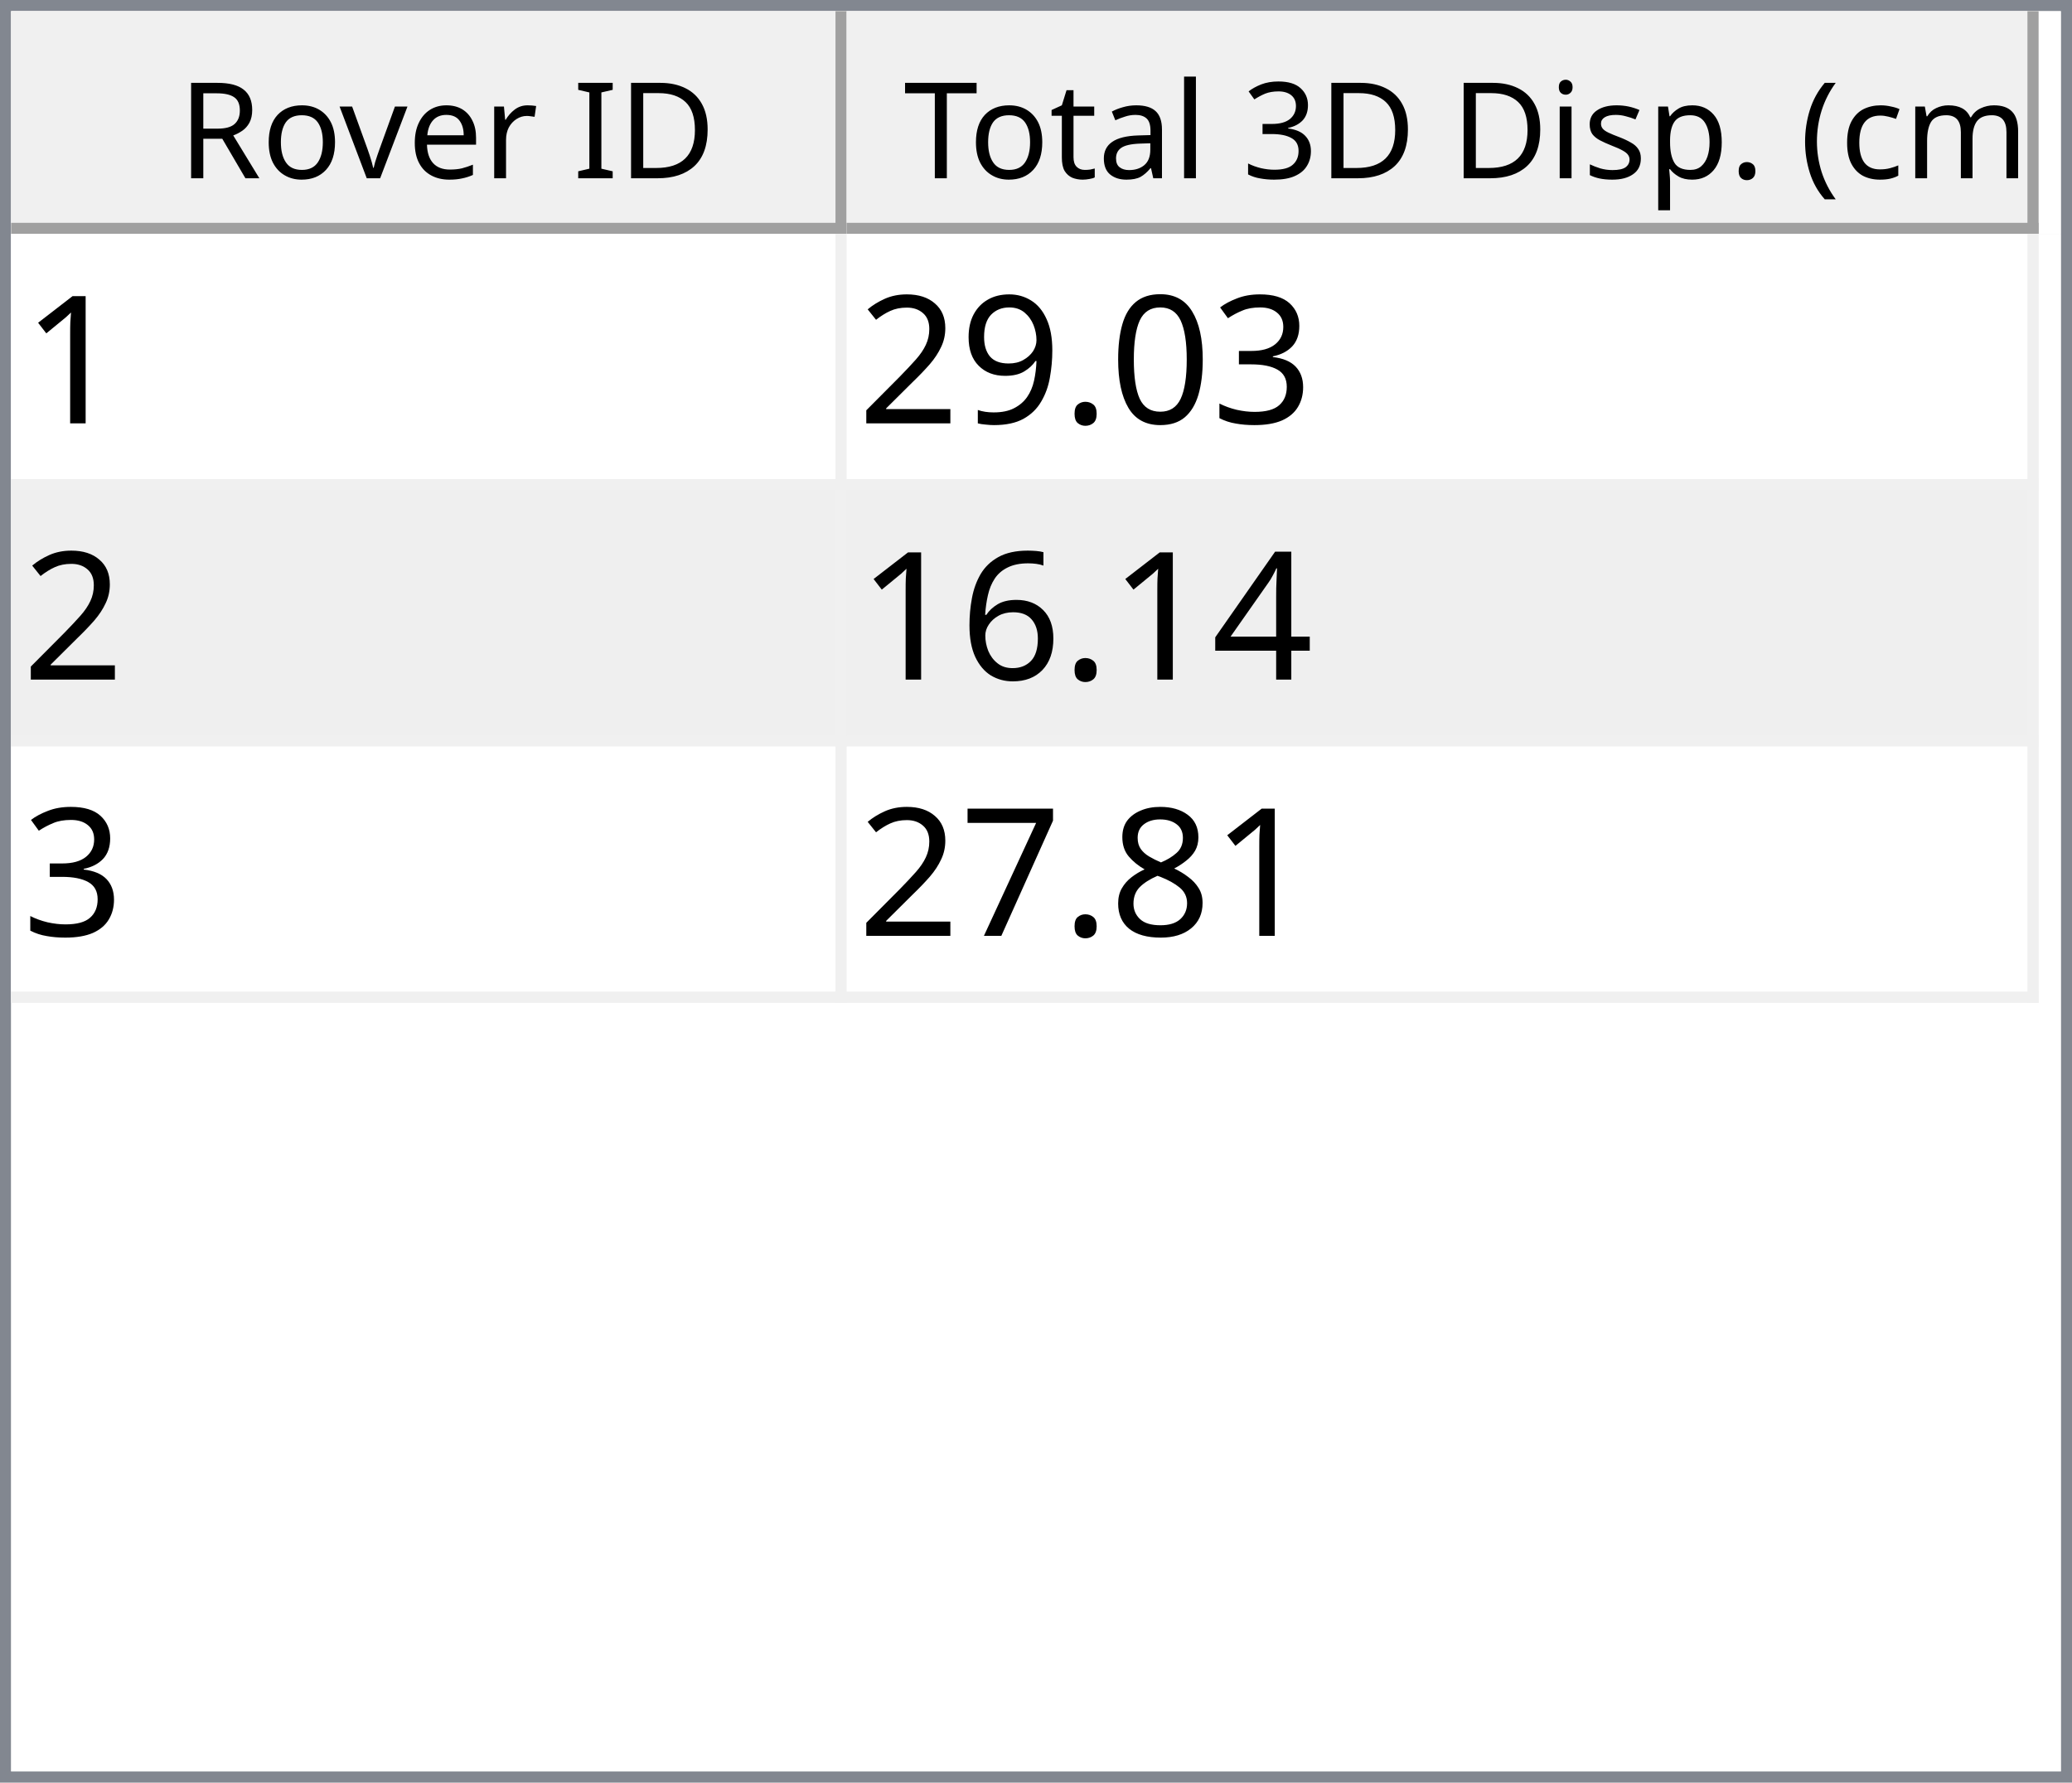
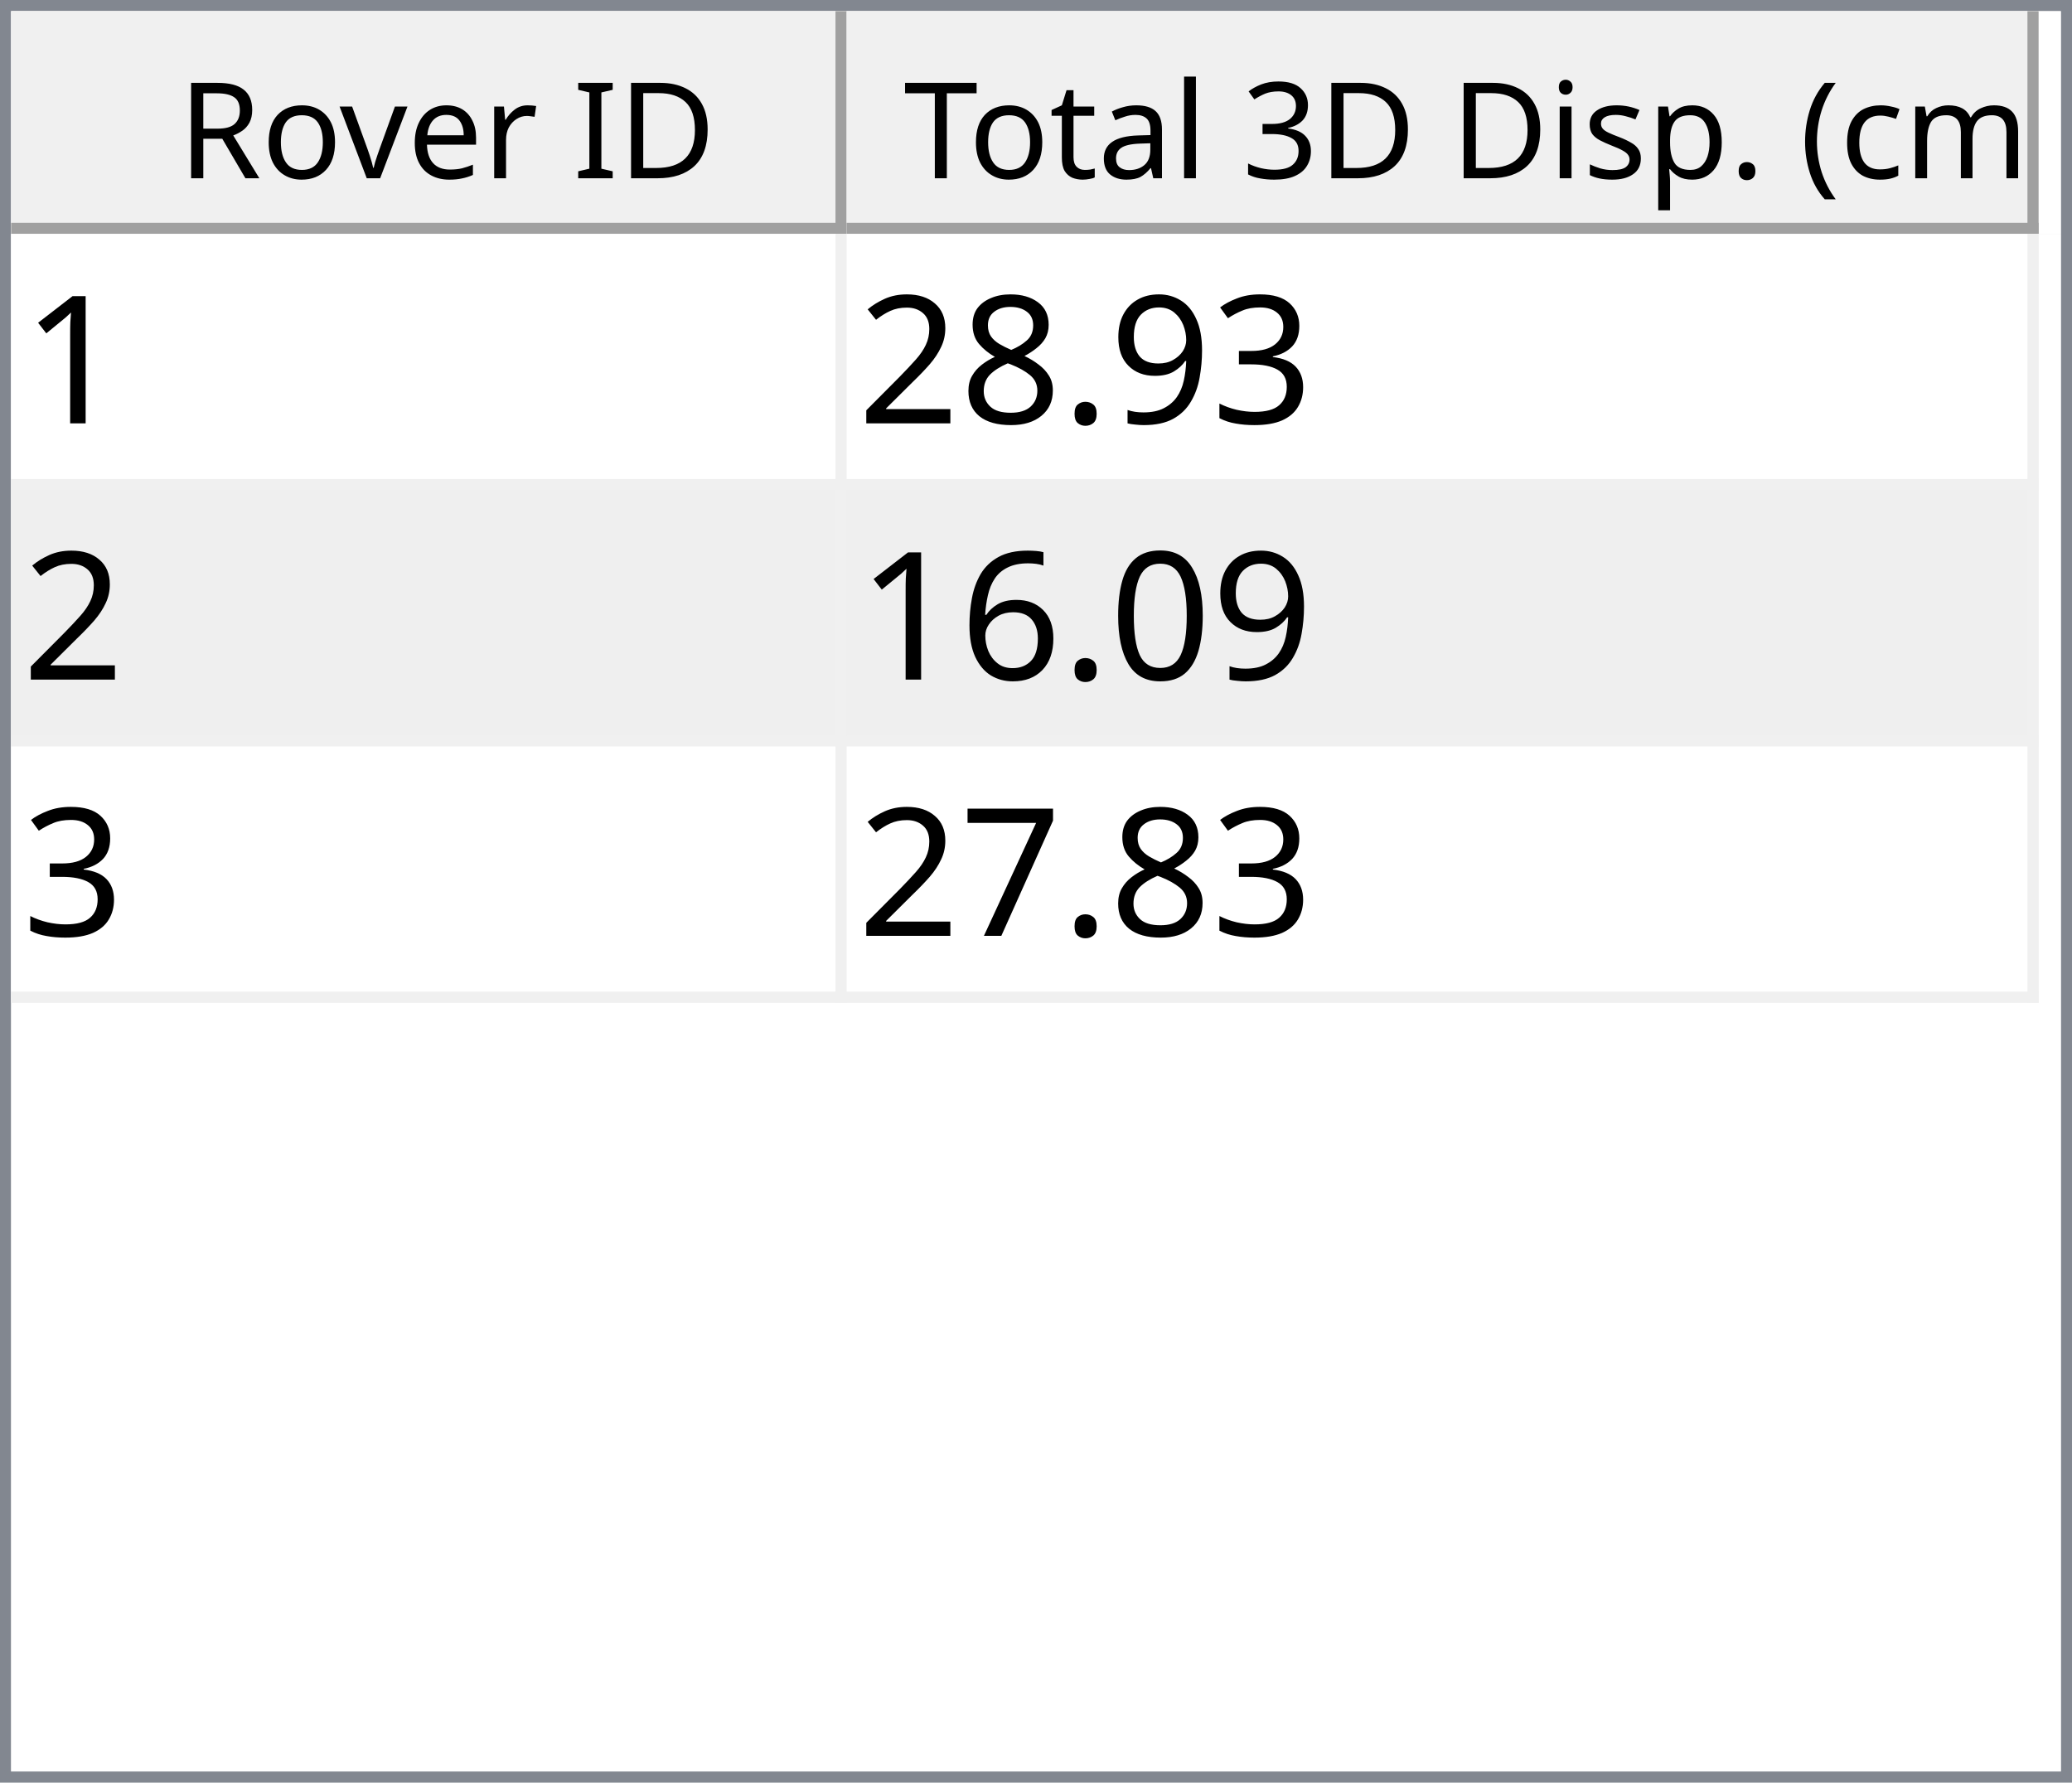
<svg xmlns="http://www.w3.org/2000/svg" style="fill-opacity:1; color-rendering:auto; color-interpolation:auto; text-rendering:auto; stroke:black; stroke-linecap:square; stroke-miterlimit:10; shape-rendering:auto; stroke-opacity:1; fill:black; stroke-dasharray:none; font-weight:normal; stroke-width:1; font-family:'Dialog'; font-style:normal; stroke-linejoin:miter; font-size:12px; stroke-dashoffset:0; image-rendering:auto;" width="186" height="160">
  <defs id="genericDefs" />
  <g>
    <defs id="defs1">
      <clipPath clipPathUnits="userSpaceOnUse" id="clipPath1">
        <path d="M0 0 L186 0 L186 160 L0 160 L0 0 Z" />
      </clipPath>
      <clipPath clipPathUnits="userSpaceOnUse" id="clipPath2">
        <path d="M0 0 L0 160 L186 160 L186 0 Z" />
      </clipPath>
      <clipPath clipPathUnits="userSpaceOnUse" id="clipPath3">
        <path d="M0 0 L0 20 L184 20 L184 0 Z" />
      </clipPath>
      <clipPath clipPathUnits="userSpaceOnUse" id="clipPath4">
        <path d="M0 0 L0 20 L75 20 L75 0 Z" />
      </clipPath>
      <clipPath clipPathUnits="userSpaceOnUse" id="clipPath5">
        <path d="M1 1 L1 19 L74 19 L74 1 Z" />
      </clipPath>
      <clipPath clipPathUnits="userSpaceOnUse" id="clipPath6">
        <path d="M0 0 L0 18 L73 18 L73 0 Z" />
      </clipPath>
      <clipPath clipPathUnits="userSpaceOnUse" id="clipPath7">
        <path d="M-0.5 -0.5 L-0.5 19.5 L74.5 19.5 L74.5 -0.5 Z" />
      </clipPath>
      <clipPath clipPathUnits="userSpaceOnUse" id="clipPath8">
        <path d="M0 0 L0 20 L107 20 L107 0 Z" />
      </clipPath>
      <clipPath clipPathUnits="userSpaceOnUse" id="clipPath9">
        <path d="M1 1 L1 19 L106 19 L106 1 Z" />
      </clipPath>
      <clipPath clipPathUnits="userSpaceOnUse" id="clipPath10">
        <path d="M0 0 L0 18 L105 18 L105 0 Z" />
      </clipPath>
      <clipPath clipPathUnits="userSpaceOnUse" id="clipPath11">
        <path d="M-0.5 -0.5 L-0.5 19.5 L106.5 19.5 L106.5 -0.5 Z" />
      </clipPath>
      <clipPath clipPathUnits="userSpaceOnUse" id="clipPath12">
        <path d="M0 0 L0 138 L184 138 L184 0 Z" />
      </clipPath>
      <clipPath clipPathUnits="userSpaceOnUse" id="clipPath13">
        <path d="M0 0 L0 69 L182 69 L182 0 Z" />
      </clipPath>
      <clipPath clipPathUnits="userSpaceOnUse" id="clipPath14">
        <path d="M-0.5 -0.5 L-0.5 68.5 L181.5 68.5 L181.5 -0.5 Z" />
      </clipPath>
      <clipPath clipPathUnits="userSpaceOnUse" id="clipPath15">
        <path d="M0 0 L0 22 L74 22 L74 0 Z" />
      </clipPath>
      <clipPath clipPathUnits="userSpaceOnUse" id="clipPath16">
        <path d="M0 0 L0 22 L106 22 L106 0 Z" />
      </clipPath>
      <font horiz-adv-x="64.551" id="font1">
        <font-face ascent="107.91" descent="25.098" units-per-em="100" style="font-style:normal; font-family:Segoe UI; font-weight:normal;" />
        <missing-glyph horiz-adv-x="64.551" d="M8.109 0 L8.109 68.266 L56.453 68.266 L56.453 0 L8.109 0 ZM15.328 7.234 L49.219 7.234 L49.219 61.031 L15.328 61.031 L15.328 7.234 Z" />
        <glyph unicode="D" horiz-adv-x="70.117" d="M9.188 0 L9.188 70.016 L28.516 70.016 Q65.531 70.016 65.531 35.891 Q65.531 19.672 55.25 9.836 Q44.969 0 27.734 0 L9.188 0 ZM17.391 62.594 L17.391 7.422 L27.828 7.422 Q41.609 7.422 49.273 14.797 Q56.938 22.172 56.938 35.688 Q56.938 62.594 28.328 62.594 L17.391 62.594 Z" />
        <glyph unicode="I" horiz-adv-x="26.611" d="M17.391 0 L9.188 0 L9.188 70.016 L17.391 70.016 L17.391 0 Z" />
        <glyph unicode=" " horiz-adv-x="27.393" d="" />
        <glyph unicode="r" horiz-adv-x="34.766" d="M34.188 41.891 Q32.078 43.5 28.125 43.5 Q23 43.5 19.555 38.672 Q16.109 33.844 16.109 25.484 L16.109 0 L8.109 0 L8.109 50 L16.109 50 L16.109 39.703 L16.312 39.703 Q18.016 44.969 21.531 47.922 Q25.047 50.875 29.391 50.875 Q32.516 50.875 34.188 50.203 L34.188 41.891 Z" />
        <glyph unicode="e" horiz-adv-x="52.295" d="M48.297 23 L12.984 23 Q13.188 14.656 17.484 10.109 Q21.781 5.562 29.297 5.562 Q37.75 5.562 44.828 11.141 L44.828 3.609 Q38.234 -1.172 27.391 -1.172 Q16.797 -1.172 10.742 5.641 Q4.688 12.453 4.688 24.812 Q4.688 36.469 11.305 43.82 Q17.922 51.172 27.734 51.172 Q37.547 51.172 42.922 44.828 Q48.297 38.484 48.297 27.203 L48.297 23 ZM40.094 29.781 Q40.047 36.719 36.75 40.578 Q33.453 44.438 27.594 44.438 Q21.922 44.438 17.969 40.383 Q14.016 36.328 13.094 29.781 L40.094 29.781 Z" />
        <glyph unicode="v" horiz-adv-x="47.9" d="M47.406 50 L27.484 0 L19.625 0 L0.688 50 L9.469 50 L22.172 13.672 Q23.578 9.672 23.922 6.688 L24.125 6.688 Q24.609 10.453 25.688 13.484 L38.969 50 L47.406 50 Z" />
        <glyph unicode="o" horiz-adv-x="58.594" d="M29 -1.172 Q17.922 -1.172 11.305 5.836 Q4.688 12.844 4.688 24.422 Q4.688 37.016 11.57 44.094 Q18.453 51.172 30.172 51.172 Q41.359 51.172 47.633 44.289 Q53.906 37.406 53.906 25.203 Q53.906 13.234 47.141 6.031 Q40.375 -1.172 29 -1.172 ZM29.594 44.438 Q21.875 44.438 17.383 39.188 Q12.891 33.938 12.891 24.703 Q12.891 15.828 17.43 10.695 Q21.969 5.562 29.594 5.562 Q37.359 5.562 41.531 10.594 Q45.703 15.625 45.703 24.906 Q45.703 34.281 41.531 39.359 Q37.359 44.438 29.594 44.438 Z" />
        <glyph unicode="R" horiz-adv-x="59.814" d="M59.375 0 L49.609 0 L37.891 19.625 Q36.281 22.359 34.766 24.289 Q33.25 26.219 31.664 27.438 Q30.078 28.656 28.25 29.219 Q26.422 29.781 24.125 29.781 L17.391 29.781 L17.391 0 L9.188 0 L9.188 70.016 L30.078 70.016 Q34.672 70.016 38.555 68.867 Q42.438 67.719 45.289 65.375 Q48.141 63.031 49.758 59.547 Q51.375 56.062 51.375 51.375 Q51.375 47.703 50.273 44.656 Q49.172 41.609 47.148 39.211 Q45.125 36.812 42.266 35.133 Q39.406 33.453 35.844 32.516 L35.844 32.328 Q37.594 31.547 38.891 30.547 Q40.188 29.547 41.359 28.18 Q42.531 26.812 43.68 25.078 Q44.828 23.344 46.234 21.047 L59.375 0 ZM17.391 62.594 L17.391 37.203 L28.516 37.203 Q31.594 37.203 34.203 38.133 Q36.812 39.062 38.719 40.797 Q40.625 42.531 41.703 45.047 Q42.781 47.562 42.781 50.688 Q42.781 56.297 39.141 59.445 Q35.5 62.594 28.609 62.594 L17.391 62.594 Z" />
        <glyph unicode=")" horiz-adv-x="30.176" d="M8.297 -15.922 L1.172 -15.922 Q16.406 2.344 16.406 26.812 Q16.406 51.469 1.078 70.016 L8.297 70.016 Q23.531 52.156 23.531 26.703 Q23.531 1.375 8.297 -15.922 Z" />
        <glyph unicode="m" horiz-adv-x="86.133" d="M79.109 0 L71.094 0 L71.094 28.719 Q71.094 37.016 68.531 40.727 Q65.969 44.438 59.906 44.438 Q54.781 44.438 51.195 39.75 Q47.609 35.062 47.609 28.516 L47.609 0 L39.594 0 L39.594 29.688 Q39.594 44.438 28.219 44.438 Q22.953 44.438 19.531 40.016 Q16.109 35.594 16.109 28.516 L16.109 0 L8.109 0 L8.109 50 L16.109 50 L16.109 42.094 L16.312 42.094 Q21.625 51.172 31.844 51.172 Q36.969 51.172 40.773 48.312 Q44.578 45.453 46 40.828 Q51.562 51.172 62.594 51.172 Q79.109 51.172 79.109 30.812 L79.109 0 Z" />
        <glyph unicode="c" horiz-adv-x="46.191" d="M42.188 2.297 Q36.422 -1.172 28.516 -1.172 Q17.828 -1.172 11.258 5.789 Q4.688 12.75 4.688 23.828 Q4.688 36.188 11.766 43.68 Q18.844 51.172 30.672 51.172 Q37.25 51.172 42.281 48.734 L42.281 40.531 Q36.719 44.438 30.375 44.438 Q22.703 44.438 17.797 38.945 Q12.891 33.453 12.891 24.516 Q12.891 15.719 17.508 10.641 Q22.125 5.562 29.891 5.562 Q36.422 5.562 42.188 9.906 L42.188 2.297 Z" />
        <glyph unicode="(" horiz-adv-x="30.176" d="M29.109 -15.922 L21.969 -15.922 Q6.844 1.375 6.844 26.703 Q6.844 52.156 21.969 70.016 L29.203 70.016 Q13.875 51.469 13.875 26.812 Q13.875 2.344 29.109 -15.922 Z" />
        <glyph unicode="." horiz-adv-x="21.68" d="M10.891 -1.078 Q8.641 -1.078 7.055 0.539 Q5.469 2.156 5.469 4.391 Q5.469 6.641 7.055 8.273 Q8.641 9.906 10.891 9.906 Q13.188 9.906 14.797 8.273 Q16.406 6.641 16.406 4.391 Q16.406 2.156 14.797 0.539 Q13.188 -1.078 10.891 -1.078 Z" />
        <glyph unicode="p" horiz-adv-x="58.789" d="M16.312 7.234 L16.109 7.234 L16.109 -23 L8.109 -23 L8.109 50 L16.109 50 L16.109 41.219 L16.312 41.219 Q22.219 51.172 33.594 51.172 Q43.266 51.172 48.688 44.461 Q54.109 37.75 54.109 26.469 Q54.109 13.922 48 6.375 Q41.891 -1.172 31.297 -1.172 Q21.578 -1.172 16.312 7.234 ZM16.109 27.391 L16.109 20.406 Q16.109 14.203 20.141 9.883 Q24.172 5.562 30.375 5.562 Q37.641 5.562 41.773 11.133 Q45.906 16.703 45.906 26.609 Q45.906 34.969 42.047 39.703 Q38.188 44.438 31.594 44.438 Q24.609 44.438 20.359 39.578 Q16.109 34.719 16.109 27.391 Z" />
        <glyph unicode="s" horiz-adv-x="42.432" d="M5.078 1.812 L5.078 10.406 Q11.625 5.562 19.484 5.562 Q30.031 5.562 30.031 12.594 Q30.031 14.594 29.125 15.992 Q28.219 17.391 26.68 18.461 Q25.141 19.531 23.07 20.383 Q21 21.234 18.609 22.172 Q15.281 23.484 12.766 24.828 Q10.25 26.172 8.57 27.859 Q6.891 29.547 6.031 31.695 Q5.172 33.844 5.172 36.719 Q5.172 40.234 6.789 42.945 Q8.406 45.656 11.086 47.484 Q13.766 49.312 17.211 50.242 Q20.656 51.172 24.312 51.172 Q30.812 51.172 35.938 48.922 L35.938 40.828 Q30.422 44.438 23.25 44.438 Q21 44.438 19.195 43.922 Q17.391 43.406 16.094 42.477 Q14.797 41.547 14.086 40.258 Q13.375 38.969 13.375 37.406 Q13.375 35.453 14.086 34.133 Q14.797 32.812 16.164 31.789 Q17.531 30.766 19.484 29.938 Q21.438 29.109 23.922 28.125 Q27.25 26.859 29.883 25.516 Q32.516 24.172 34.375 22.484 Q36.234 20.797 37.234 18.602 Q38.234 16.406 38.234 13.375 Q38.234 9.672 36.602 6.938 Q34.969 4.203 32.234 2.398 Q29.5 0.594 25.93 -0.289 Q22.359 -1.172 18.453 -1.172 Q10.75 -1.172 5.078 1.812 Z" />
        <glyph unicode="i" horiz-adv-x="24.219" d="M12.203 62.703 Q10.062 62.703 8.547 64.164 Q7.031 65.625 7.031 67.875 Q7.031 70.125 8.547 71.609 Q10.062 73.094 12.203 73.094 Q14.406 73.094 15.945 71.609 Q17.484 70.125 17.484 67.875 Q17.484 65.719 15.945 64.211 Q14.406 62.703 12.203 62.703 ZM16.109 0 L8.109 0 L8.109 50 L16.109 50 L16.109 0 Z" />
        <glyph unicode="3" horiz-adv-x="53.906" d="M46.531 19.828 Q46.531 15.094 44.75 11.211 Q42.969 7.328 39.719 4.57 Q36.469 1.812 31.93 0.297 Q27.391 -1.219 21.922 -1.219 Q11.922 -1.219 6 2.594 L6 11.188 Q13.094 5.609 22.219 5.609 Q25.875 5.609 28.828 6.539 Q31.781 7.469 33.906 9.227 Q36.031 10.984 37.18 13.477 Q38.328 15.969 38.328 19.094 Q38.328 32.812 18.797 32.812 L12.984 32.812 L12.984 39.594 L18.5 39.594 Q35.797 39.594 35.797 52.484 Q35.797 64.406 22.609 64.406 Q15.188 64.406 8.688 59.422 L8.688 67.188 Q15.375 71.188 24.609 71.188 Q29 71.188 32.57 69.969 Q36.141 68.75 38.68 66.555 Q41.219 64.359 42.609 61.281 Q44 58.203 44 54.5 Q44 40.672 30.031 36.719 L30.031 36.531 Q33.594 36.141 36.625 34.797 Q39.656 33.453 41.852 31.305 Q44.047 29.156 45.289 26.25 Q46.531 23.344 46.531 19.828 Z" />
        <glyph unicode="l" horiz-adv-x="24.219" d="M16.109 0 L8.109 0 L8.109 74.031 L16.109 74.031 L16.109 0 Z" />
        <glyph unicode="a" horiz-adv-x="50.879" d="M43.891 0 L35.891 0 L35.891 7.812 L35.688 7.812 Q30.469 -1.172 20.312 -1.172 Q12.844 -1.172 8.617 2.781 Q4.391 6.734 4.391 13.281 Q4.391 27.297 20.906 29.594 L35.891 31.688 Q35.891 44.438 25.594 44.438 Q16.547 44.438 9.281 38.281 L9.281 46.484 Q16.656 51.172 26.266 51.172 Q43.891 51.172 43.891 32.516 L43.891 0 ZM35.891 25.297 L23.828 23.641 Q18.266 22.859 15.43 20.875 Q12.594 18.891 12.594 13.875 Q12.594 10.203 15.211 7.883 Q17.828 5.562 22.172 5.562 Q28.125 5.562 32.008 9.742 Q35.891 13.922 35.891 20.312 L35.891 25.297 Z" />
        <glyph unicode="t" horiz-adv-x="33.887" d="M31.297 0.484 Q28.469 -1.078 23.828 -1.078 Q10.688 -1.078 10.688 13.578 L10.688 43.172 L2.094 43.172 L2.094 50 L10.688 50 L10.688 62.203 L18.703 64.797 L18.703 50 L31.297 50 L31.297 43.172 L18.703 43.172 L18.703 14.984 Q18.703 9.969 20.414 7.82 Q22.125 5.672 26.078 5.672 Q29.109 5.672 31.297 7.328 L31.297 0.484 Z" />
        <glyph unicode="T" horiz-adv-x="52.393" d="M50.594 62.594 L30.375 62.594 L30.375 0 L22.172 0 L22.172 62.594 L2 62.594 L2 70.016 L50.594 70.016 L50.594 62.594 Z" />
      </font>
      <font horiz-adv-x="75.0" id="font2">
        <font-face ascent="100.537" descent="21.973" units-per-em="100" style="font-style:normal; font-family:sans-serif; font-weight:normal;" />
        <missing-glyph horiz-adv-x="75.0" d="M12.5 0 L12.5 62.5 L62.5 62.5 L62.5 0 L12.5 0 ZM14.062 1.562 L60.938 1.562 L60.938 60.938 L14.062 60.938 L14.062 1.562 Z" />
        <glyph unicode="1" horiz-adv-x="55.615" d="M37.25 0 L28.469 0 L28.469 56 Q25.297 52.984 20.141 49.953 Q14.984 46.922 10.891 45.406 L10.891 53.906 Q18.266 57.375 23.781 62.305 Q29.297 67.234 31.594 71.875 L37.25 71.875 L37.25 0 Z" />
        <glyph unicode="3" horiz-adv-x="55.615" d="M4.203 18.891 L12.984 20.062 Q14.5 12.594 18.141 9.297 Q21.781 6 27 6 Q33.203 6 37.477 10.297 Q41.75 14.594 41.75 20.953 Q41.75 27 37.797 30.93 Q33.844 34.859 27.734 34.859 Q25.25 34.859 21.531 33.891 L22.516 41.609 Q23.391 41.5 23.922 41.5 Q29.547 41.5 34.039 44.43 Q38.531 47.359 38.531 53.469 Q38.531 58.297 35.258 61.477 Q31.984 64.656 26.812 64.656 Q21.688 64.656 18.266 61.43 Q14.844 58.203 13.875 51.766 L5.078 53.328 Q6.688 62.156 12.398 67.016 Q18.109 71.875 26.609 71.875 Q32.469 71.875 37.398 69.359 Q42.328 66.844 44.945 62.5 Q47.562 58.156 47.562 53.266 Q47.562 48.641 45.07 44.828 Q42.578 41.016 37.703 38.766 Q44.047 37.312 47.562 32.695 Q51.078 28.078 51.078 21.141 Q51.078 11.766 44.242 5.25 Q37.406 -1.266 26.953 -1.266 Q17.531 -1.266 11.305 4.352 Q5.078 9.969 4.203 18.891 Z" />
+         <glyph unicode="9" horiz-adv-x="55.615" d="M5.469 16.547 L13.922 17.328 Q14.984 11.375 18.016 8.688 Q21.047 6 25.781 6 Q29.828 6 32.883 7.859 Q35.938 9.719 37.891 12.82 Q39.844 15.922 41.164 21.195 Q42.484 26.469 42.484 31.938 Q42.484 32.516 42.438 33.688 Q39.797 29.5 35.234 26.883 Q30.672 24.266 25.344 24.266 Q16.453 24.266 10.305 30.711 Q4.156 37.156 4.156 47.703 Q4.156 58.594 10.578 65.234 Q17 71.875 26.656 71.875 Q33.641 71.875 39.43 68.117 Q45.219 64.359 48.219 57.398 Q51.219 50.438 51.219 37.25 Q51.219 23.531 48.242 15.406 Q45.266 7.281 39.383 3.031 Q33.5 -1.219 25.594 -1.219 Q17.188 -1.219 11.867 3.445 Q6.547 8.109 5.469 16.547 ZM41.453 48.141 Q41.453 55.719 37.43 60.156 Q33.406 64.594 27.734 64.594 Q21.875 64.594 17.531 59.812 Q13.188 55.031 13.188 47.406 Q13.188 40.578 17.312 36.305 Q21.438 32.031 27.484 32.031 Q33.594 32.031 37.523 36.305 Q41.453 40.578 41.453 48.141 Z" />
+         <glyph unicode="." horiz-adv-x="27.783" d="M9.078 0 L9.078 10.016 L19.094 10.016 L19.094 0 L9.078 0 Z" />
+         <glyph unicode="8" horiz-adv-x="55.615" d="M17.672 38.812 Q12.203 40.828 9.57 44.539 Q6.938 48.25 6.938 53.422 Q6.938 61.234 12.555 66.555 Q18.172 71.875 27.484 71.875 Q36.859 71.875 42.578 66.43 Q48.297 60.984 48.297 53.172 Q48.297 48.188 45.68 44.508 Q43.062 40.828 37.75 38.812 Q44.344 36.672 47.781 31.883 Q51.219 27.094 51.219 20.453 Q51.219 11.281 44.727 5.031 Q38.234 -1.219 27.641 -1.219 Q17.047 -1.219 10.547 5.055 Q4.047 11.328 4.047 20.703 Q4.047 27.688 7.594 32.398 Q11.141 37.109 17.672 38.812 ZM15.922 53.719 Q15.922 48.641 19.195 45.414 Q22.469 42.188 27.688 42.188 Q32.766 42.188 36.016 45.383 Q39.266 48.578 39.266 53.219 Q39.266 58.062 35.914 61.359 Q32.562 64.656 27.594 64.656 Q22.562 64.656 19.242 61.43 Q15.922 58.203 15.922 53.719 ZM13.094 20.656 Q13.094 16.891 14.875 13.375 Q16.656 9.859 20.172 7.93 Q23.688 6 27.734 6 Q34.031 6 38.133 10.055 Q42.234 14.109 42.234 20.359 Q42.234 26.703 38.016 30.859 Q33.797 35.016 27.438 35.016 Q21.234 35.016 17.164 30.914 Q13.094 26.812 13.094 20.656 Z" />
+         <glyph unicode="2" horiz-adv-x="55.615" d="M50.344 8.453 L50.344 0 L3.031 0 Q2.938 3.172 4.047 6.109 Q5.859 10.938 9.836 15.625 Q13.812 20.312 21.344 26.469 Q33.016 36.031 37.117 41.625 Q41.219 47.219 41.219 52.203 Q41.219 57.422 37.477 61.008 Q33.734 64.594 27.734 64.594 Q21.391 64.594 17.578 60.789 Q13.766 56.984 13.719 50.25 L4.688 51.172 Q5.609 61.281 11.664 66.578 Q17.719 71.875 27.938 71.875 Q38.234 71.875 44.242 66.164 Q50.25 60.453 50.25 52 Q50.25 47.703 48.492 43.555 Q46.734 39.406 42.656 34.812 Q38.578 30.219 29.109 22.219 Q21.188 15.578 18.945 13.211 Q16.703 10.844 15.234 8.453 L50.344 8.453 Z" />
        <glyph unicode="0" horiz-adv-x="55.615" d="M4.156 35.297 Q4.156 48 6.766 55.742 Q9.375 63.484 14.523 67.68 Q19.672 71.875 27.484 71.875 Q33.25 71.875 37.594 69.555 Q41.938 67.234 44.773 62.867 Q47.609 58.5 49.219 52.227 Q50.828 45.953 50.828 35.297 Q50.828 22.703 48.242 14.969 Q45.656 7.234 40.508 3.008 Q35.359 -1.219 27.484 -1.219 Q17.141 -1.219 11.234 6.203 Q4.156 15.141 4.156 35.297 ZM13.188 35.297 Q13.188 17.672 17.312 11.836 Q21.438 6 27.484 6 Q33.547 6 37.672 11.859 Q41.797 17.719 41.797 35.297 Q41.797 52.984 37.672 58.789 Q33.547 64.594 27.391 64.594 Q21.344 64.594 17.719 59.469 Q13.188 52.938 13.188 35.297 Z" />
-         <glyph unicode="." horiz-adv-x="27.783" d="M9.078 0 L9.078 10.016 L19.094 10.016 L19.094 0 L9.078 0 Z" />
-         <glyph unicode="9" horiz-adv-x="55.615" d="M5.469 16.547 L13.922 17.328 Q14.984 11.375 18.016 8.688 Q21.047 6 25.781 6 Q29.828 6 32.883 7.859 Q35.938 9.719 37.891 12.82 Q39.844 15.922 41.164 21.195 Q42.484 26.469 42.484 31.938 Q42.484 32.516 42.438 33.688 Q39.797 29.5 35.234 26.883 Q30.672 24.266 25.344 24.266 Q16.453 24.266 10.305 30.711 Q4.156 37.156 4.156 47.703 Q4.156 58.594 10.578 65.234 Q17 71.875 26.656 71.875 Q33.641 71.875 39.43 68.117 Q45.219 64.359 48.219 57.398 Q51.219 50.438 51.219 37.25 Q51.219 23.531 48.242 15.406 Q45.266 7.281 39.383 3.031 Q33.5 -1.219 25.594 -1.219 Q17.188 -1.219 11.867 3.445 Q6.547 8.109 5.469 16.547 ZM41.453 48.141 Q41.453 55.719 37.43 60.156 Q33.406 64.594 27.734 64.594 Q21.875 64.594 17.531 59.812 Q13.188 55.031 13.188 47.406 Q13.188 40.578 17.312 36.305 Q21.438 32.031 27.484 32.031 Q33.594 32.031 37.523 36.305 Q41.453 40.578 41.453 48.141 Z" />
-         <glyph unicode="2" horiz-adv-x="55.615" d="M50.344 8.453 L50.344 0 L3.031 0 Q2.938 3.172 4.047 6.109 Q5.859 10.938 9.836 15.625 Q13.812 20.312 21.344 26.469 Q33.016 36.031 37.117 41.625 Q41.219 47.219 41.219 52.203 Q41.219 57.422 37.477 61.008 Q33.734 64.594 27.734 64.594 Q21.391 64.594 17.578 60.789 Q13.766 56.984 13.719 50.25 L4.688 51.172 Q5.609 61.281 11.664 66.578 Q17.719 71.875 27.938 71.875 Q38.234 71.875 44.242 66.164 Q50.25 60.453 50.25 52 Q50.25 47.703 48.492 43.555 Q46.734 39.406 42.656 34.812 Q38.578 30.219 29.109 22.219 Q21.188 15.578 18.945 13.211 Q16.703 10.844 15.234 8.453 L50.344 8.453 Z" />
-         <glyph unicode="4" horiz-adv-x="55.615" d="M32.328 0 L32.328 17.141 L1.266 17.141 L1.266 25.203 L33.938 71.578 L41.109 71.578 L41.109 25.203 L50.781 25.203 L50.781 17.141 L41.109 17.141 L41.109 0 L32.328 0 ZM32.328 25.203 L32.328 57.469 L9.906 25.203 L32.328 25.203 Z" />
        <glyph unicode="6" horiz-adv-x="55.615" d="M49.75 54.047 L41.016 53.375 Q39.844 58.547 37.703 60.891 Q34.125 64.656 28.906 64.656 Q24.703 64.656 21.531 62.312 Q17.391 59.281 14.992 53.469 Q12.594 47.656 12.5 36.922 Q15.672 41.75 20.266 44.094 Q24.859 46.438 29.891 46.438 Q38.672 46.438 44.852 39.969 Q51.031 33.5 51.031 23.25 Q51.031 16.5 48.125 10.719 Q45.219 4.938 40.141 1.859 Q35.062 -1.219 28.609 -1.219 Q17.625 -1.219 10.695 6.859 Q3.766 14.938 3.766 33.5 Q3.766 54.25 11.422 63.672 Q18.109 71.875 29.438 71.875 Q37.891 71.875 43.289 67.141 Q48.688 62.406 49.75 54.047 ZM13.875 23.188 Q13.875 18.656 15.797 14.508 Q17.719 10.359 21.188 8.18 Q24.656 6 28.469 6 Q34.031 6 38.039 10.492 Q42.047 14.984 42.047 22.703 Q42.047 30.125 38.086 34.398 Q34.125 38.672 28.125 38.672 Q22.172 38.672 18.023 34.398 Q13.875 30.125 13.875 23.188 Z" />
-         <glyph unicode="8" horiz-adv-x="55.615" d="M17.672 38.812 Q12.203 40.828 9.57 44.539 Q6.938 48.25 6.938 53.422 Q6.938 61.234 12.555 66.555 Q18.172 71.875 27.484 71.875 Q36.859 71.875 42.578 66.43 Q48.297 60.984 48.297 53.172 Q48.297 48.188 45.68 44.508 Q43.062 40.828 37.75 38.812 Q44.344 36.672 47.781 31.883 Q51.219 27.094 51.219 20.453 Q51.219 11.281 44.727 5.031 Q38.234 -1.219 27.641 -1.219 Q17.047 -1.219 10.547 5.055 Q4.047 11.328 4.047 20.703 Q4.047 27.688 7.594 32.398 Q11.141 37.109 17.672 38.812 ZM15.922 53.719 Q15.922 48.641 19.195 45.414 Q22.469 42.188 27.688 42.188 Q32.766 42.188 36.016 45.383 Q39.266 48.578 39.266 53.219 Q39.266 58.062 35.914 61.359 Q32.562 64.656 27.594 64.656 Q22.562 64.656 19.242 61.43 Q15.922 58.203 15.922 53.719 ZM13.094 20.656 Q13.094 16.891 14.875 13.375 Q16.656 9.859 20.172 7.93 Q23.688 6 27.734 6 Q34.031 6 38.133 10.055 Q42.234 14.109 42.234 20.359 Q42.234 26.703 38.016 30.859 Q33.797 35.016 27.438 35.016 Q21.234 35.016 17.164 30.914 Q13.094 26.812 13.094 20.656 Z" />
        <glyph unicode="7" horiz-adv-x="55.615" d="M4.734 62.203 L4.734 70.656 L51.078 70.656 L51.078 63.812 Q44.234 56.547 37.523 44.484 Q30.812 32.422 27.156 19.672 Q24.516 10.688 23.781 0 L14.75 0 Q14.891 8.453 18.062 20.414 Q21.234 32.375 27.172 43.484 Q33.109 54.594 39.797 62.203 L4.734 62.203 Z" />
      </font>
    </defs>
    <g style="fill:white; stroke:white;">
      <rect x="0" y="0" width="186" style="clip-path:url(#clipPath1); stroke:none;" height="160" />
    </g>
    <g style="fill:white; text-rendering:optimizeSpeed; color-rendering:optimizeSpeed; image-rendering:optimizeSpeed; shape-rendering:crispEdges; stroke:white; color-interpolation:sRGB;">
      <rect x="0" width="186" height="160" y="0" style="stroke:none;" />
      <path style="stroke:none;" d="M0 160 L186 160 L186 0 L0 0 Z" />
    </g>
    <g style="fill:rgb(240,240,240); font-family:'Segoe UI'; stroke:rgb(240,240,240);">
      <rect x="0" y="0" width="186" style="clip-path:url(#clipPath2); stroke:none;" height="160" />
    </g>
    <g style="fill:rgb(130,135,144); font-family:'Segoe UI'; stroke:rgb(130,135,144);">
      <path d="M0 0 L186 0 L186 160 L0 160 L0 0 ZM1 1 L185 1 L185 159 L1 159 L1 1 Z" style="fill-rule:evenodd; clip-path:url(#clipPath2); stroke:none;" />
    </g>
    <g style="fill:white; font-family:'Segoe UI'; stroke:white;" transform="translate(1,1)">
      <rect x="0" y="0" width="184" style="clip-path:url(#clipPath3); stroke:none;" height="20" />
    </g>
    <g style="fill:rgb(240,240,240); font-family:'Segoe UI'; stroke:rgb(240,240,240);" transform="translate(1,1)">
      <rect x="0" y="0" width="75" style="clip-path:url(#clipPath4); stroke:none;" height="20" />
    </g>
    <g style="font-family:'Segoe UI';" transform="translate(2,2)">
      <text x="14" xml:space="preserve" y="14" style="clip-path:url(#clipPath6); stroke:none;">Rover ID</text>
    </g>
    <g style="fill:rgb(160,160,160); font-family:'Segoe UI'; stroke:rgb(160,160,160); stroke-linejoin:bevel;" transform="translate(1.5,1.5)">
      <line x1="74" x2="74" y1="0" style="fill:none; clip-path:url(#clipPath7);" y2="19" />
    </g>
    <g style="fill:rgb(160,160,160); font-family:'Segoe UI'; stroke:rgb(160,160,160); stroke-linejoin:bevel;" transform="matrix(1,0,0,1,1,1) translate(0.5,0.5)">
      <line x1="0" x2="74" y1="19" style="fill:none; clip-path:url(#clipPath7);" y2="19" />
    </g>
    <g style="fill:rgb(240,240,240); font-family:'Segoe UI'; stroke:rgb(240,240,240);" transform="translate(76,1)">
      <rect x="0" y="0" width="107" style="clip-path:url(#clipPath8); stroke:none;" height="20" />
    </g>
    <g style="font-family:'Segoe UI';" transform="translate(77,2)">
      <text x="1" xml:space="preserve" y="14" style="clip-path:url(#clipPath10); stroke:none;"> Total 3D Disp. (cm)</text>
    </g>
    <g style="fill:rgb(160,160,160); font-family:'Segoe UI'; stroke:rgb(160,160,160); stroke-linejoin:bevel;" transform="translate(76.5,1.5)">
      <line x1="106" x2="106" y1="0" style="fill:none; clip-path:url(#clipPath11);" y2="19" />
    </g>
    <g style="fill:rgb(160,160,160); font-family:'Segoe UI'; stroke:rgb(160,160,160); stroke-linejoin:bevel;" transform="matrix(1,0,0,1,76,1) translate(0.5,0.5)">
      <line x1="0" x2="106" y1="19" style="fill:none; clip-path:url(#clipPath11);" y2="19" />
    </g>
    <g style="fill:white; font-family:'Segoe UI'; stroke:white;" transform="translate(1,21)">
      <rect x="0" y="0" width="184" style="clip-path:url(#clipPath12); stroke:none;" height="138" />
    </g>
    <g style="fill:rgb(240,240,240); font-size:16px; font-family:sans-serif; stroke:rgb(240,240,240);" transform="translate(1,21)">
      <rect x="0" y="0" width="182" style="clip-path:url(#clipPath13); stroke:none;" height="69" />
      <line transform="translate(0.5,0.5)" x1="0" x2="181" y1="22" style="clip-path:url(#clipPath14); fill:none; stroke-linejoin:bevel;" y2="22" />
    </g>
    <g transform="matrix(1,0,0,1,1,21) translate(0.5,0.5)" style="fill:rgb(240,240,240); font-size:16px; font-family:sans-serif; stroke:rgb(240,240,240); stroke-linejoin:bevel;">
      <line x1="0" x2="181" y1="45" style="fill:none; clip-path:url(#clipPath14);" y2="45" />
    </g>
    <g transform="matrix(1,0,0,1,1,21) translate(0.5,0.5)" style="fill:rgb(240,240,240); font-size:16px; font-family:sans-serif; stroke:rgb(240,240,240); stroke-linejoin:bevel;">
      <line x1="0" x2="181" y1="68" style="fill:none; clip-path:url(#clipPath14);" y2="68" />
    </g>
    <g transform="matrix(1,0,0,1,1,21) translate(0.5,0.5)" style="fill:rgb(240,240,240); font-size:16px; font-family:sans-serif; stroke:rgb(240,240,240); stroke-linejoin:bevel;">
      <line x1="74" x2="74" y1="0" style="fill:none; clip-path:url(#clipPath14);" y2="68" />
    </g>
    <g transform="matrix(1,0,0,1,1,21) translate(0.5,0.5)" style="fill:rgb(240,240,240); font-size:16px; font-family:sans-serif; stroke:rgb(240,240,240); stroke-linejoin:bevel;">
      <line x1="181" x2="181" y1="0" style="fill:none; clip-path:url(#clipPath14);" y2="68" />
    </g>
    <g style="fill:white; font-size:16px; font-family:sans-serif; stroke:white;" transform="matrix(1,0,0,1,1,21)">
      <rect x="0" y="0" width="74" style="clip-path:url(#clipPath15); stroke:none;" height="22" />
      <text x="1" y="17" style="fill:black; clip-path:url(#clipPath15); stroke:none;" xml:space="preserve">1</text>
    </g>
    <g style="fill:white; font-size:16px; font-family:sans-serif; stroke:white;" transform="matrix(1,0,0,1,1,21) translate(75,0)">
      <rect x="0" y="0" width="106" style="clip-path:url(#clipPath16); stroke:none;" height="22" />
-       <text x="1" y="17" style="fill:black; clip-path:url(#clipPath16); stroke:none;" xml:space="preserve">29.03</text>
+       <text x="1" y="17" style="fill:black; clip-path:url(#clipPath16); stroke:none;" xml:space="preserve">28.93</text>
    </g>
    <g style="fill:rgb(239,239,239); font-size:16px; font-family:sans-serif; stroke:rgb(239,239,239);" transform="matrix(1,0,0,1,1,21) translate(0,23)">
      <rect x="0" y="0" width="74" style="clip-path:url(#clipPath15); stroke:none;" height="22" />
      <text x="1" y="17" style="fill:black; clip-path:url(#clipPath15); stroke:none;" xml:space="preserve">2</text>
    </g>
    <g style="fill:rgb(239,239,239); font-size:16px; font-family:sans-serif; stroke:rgb(239,239,239);" transform="matrix(1,0,0,1,1,21) translate(75,23)">
      <rect x="0" y="0" width="106" style="clip-path:url(#clipPath16); stroke:none;" height="22" />
-       <text x="1" y="17" style="fill:black; clip-path:url(#clipPath16); stroke:none;" xml:space="preserve">16.14</text>
+       <text x="1" y="17" style="fill:black; clip-path:url(#clipPath16); stroke:none;" xml:space="preserve">16.09</text>
    </g>
    <g style="fill:white; font-size:16px; font-family:sans-serif; stroke:white;" transform="matrix(1,0,0,1,1,21) translate(0,46)">
      <rect x="0" y="0" width="74" style="clip-path:url(#clipPath15); stroke:none;" height="22" />
      <text x="1" y="17" style="fill:black; clip-path:url(#clipPath15); stroke:none;" xml:space="preserve">3</text>
    </g>
    <g style="fill:white; font-size:16px; font-family:sans-serif; stroke:white;" transform="matrix(1,0,0,1,1,21) translate(75,46)">
      <rect x="0" y="0" width="106" style="clip-path:url(#clipPath16); stroke:none;" height="22" />
-       <text x="1" y="17" style="fill:black; clip-path:url(#clipPath16); stroke:none;" xml:space="preserve">27.81</text>
+       <text x="1" y="17" style="fill:black; clip-path:url(#clipPath16); stroke:none;" xml:space="preserve">27.83</text>
    </g>
  </g>
</svg>
